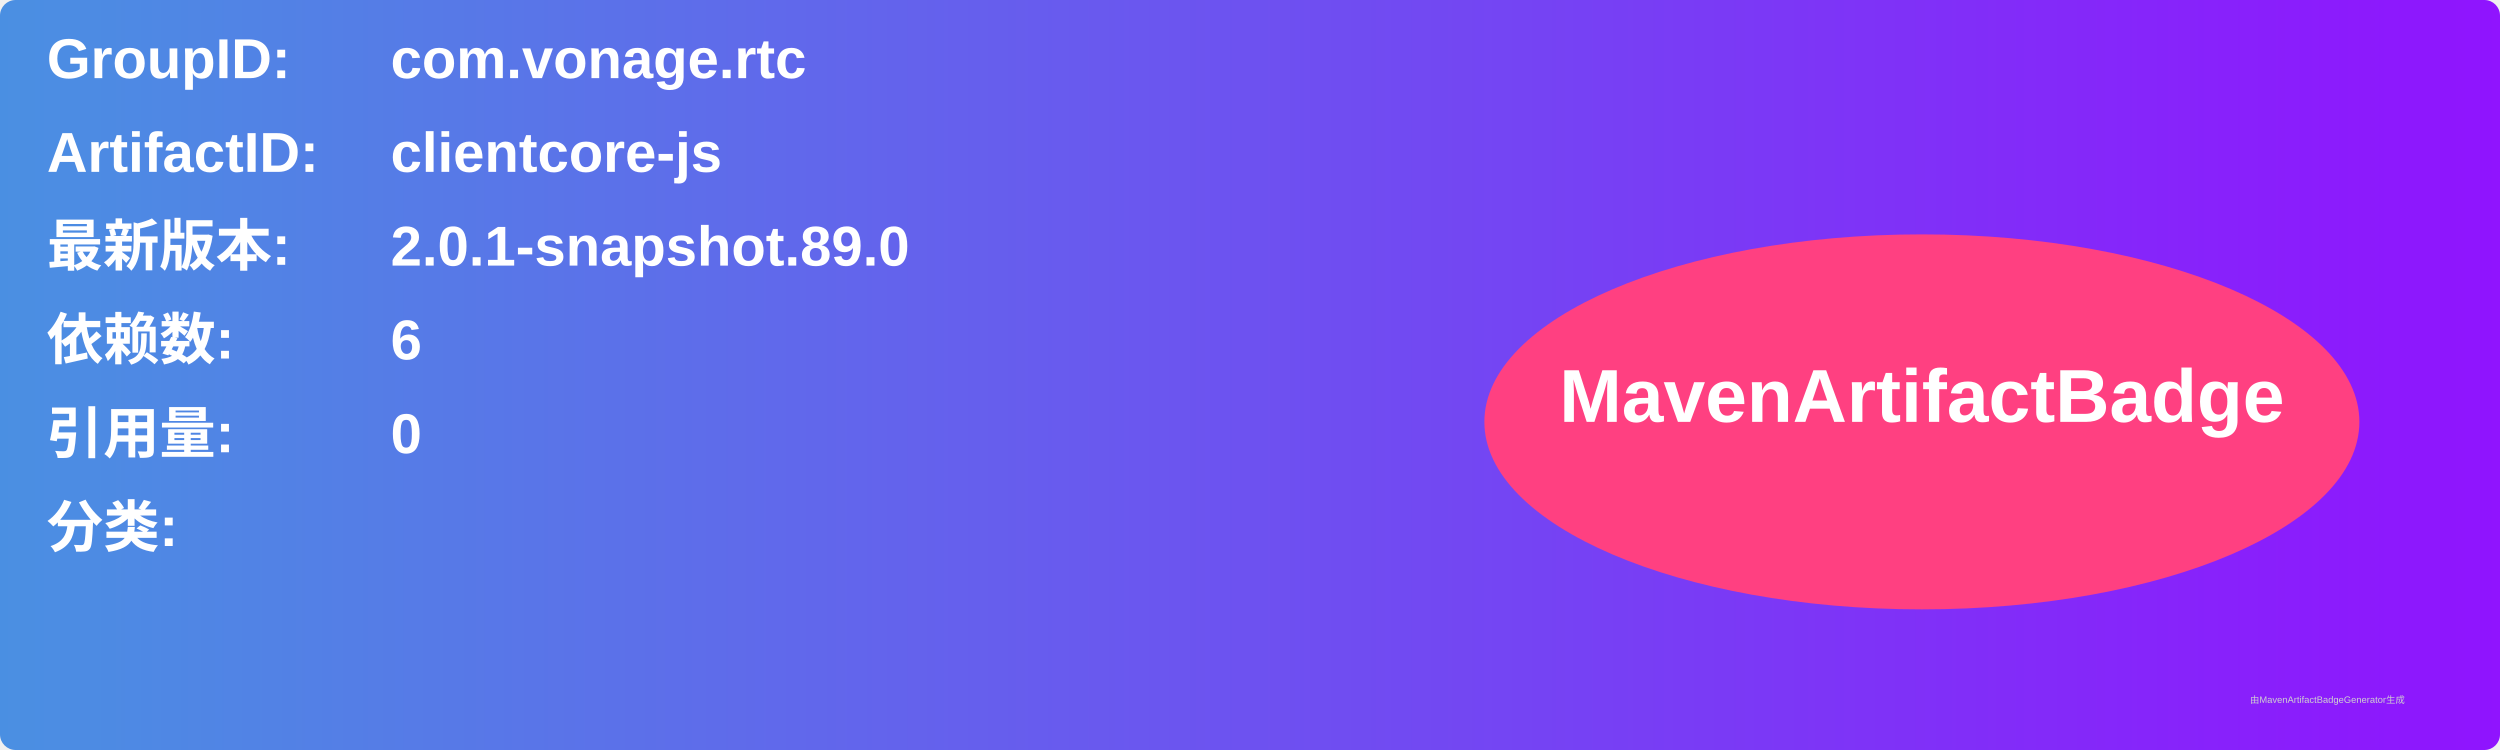
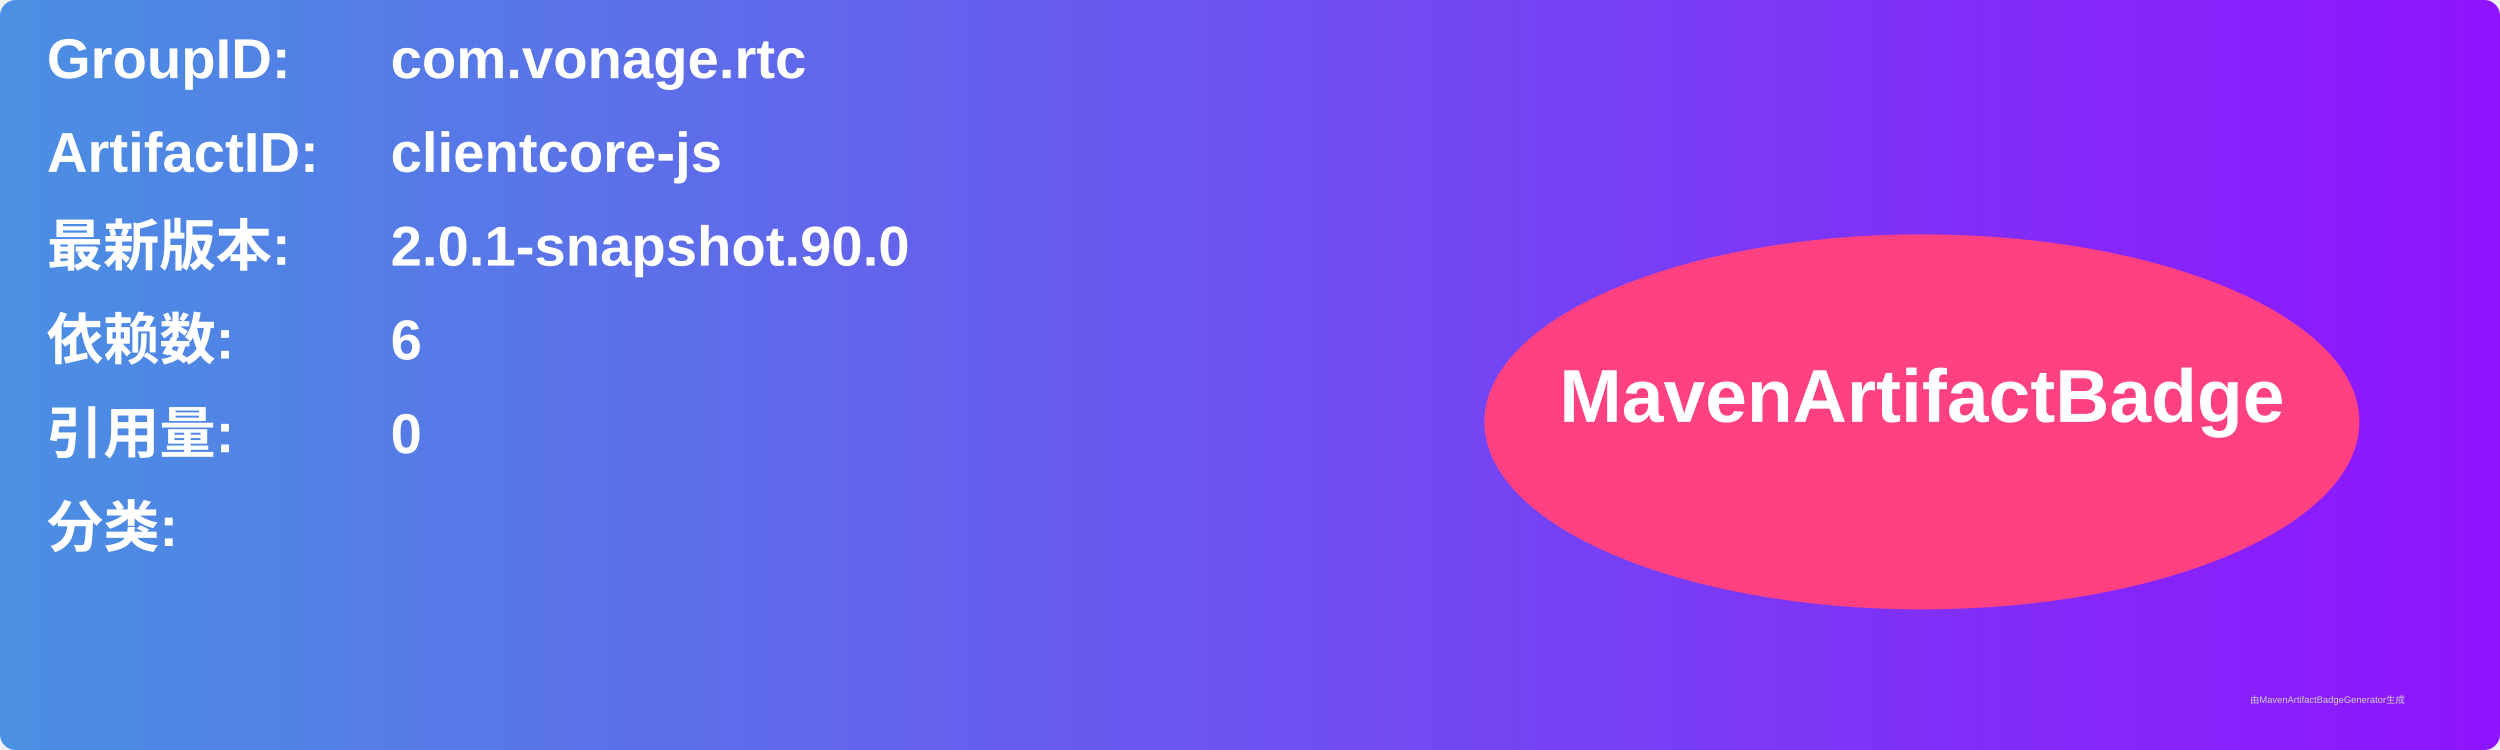
<svg xmlns="http://www.w3.org/2000/svg" width="800" height="240" viewBox="0 0 800 240">
  <linearGradient id="grad" x1="0%" y1="0%" x2="100%" y2="0%">
    <stop offset="0%" stop-color="#4a90e2" />
    <stop offset="100%" stop-color="#9013fe" />
  </linearGradient>
  <rect width="100%" height="100%" rx="5" ry="5" fill="url(#grad)" />
  <g transform="translate(15, 15)">
    <text x="0" y="10" font-family="Arial" font-size="18" fill="white" font-weight="bold" width="260">GroupID:</text>
    <text x="110" y="10" font-family="Arial" font-size="18" fill="white" font-weight="bold" width="460">com.vonage.rtc</text>
    <text x="0" y="40" font-family="Arial" font-size="18" fill="white" font-weight="bold" width="260">ArtifactID:</text>
    <text x="110" y="40" font-family="Arial" font-size="18" fill="white" font-weight="bold" width="460">clientcore-js</text>
    <text x="0" y="70" font-family="Arial" font-size="18" fill="white" font-weight="bold">最新版本:</text>
    <text x="110" y="70" font-family="Arial" font-size="18" fill="white" font-weight="bold">
-       <tspan font-weight="bold">2.0.1-snapshot.89.0</tspan>
+       <tspan font-weight="bold">2.0.1-snapshot.90.0</tspan>
    </text>
    <text x="0" y="100" font-family="Arial" font-size="18" fill="white" font-weight="bold">依赖数: </text>
    <text x="110" y="100" font-family="Arial" font-size="18" fill="white">
      <tspan font-weight="bold">6</tspan>
    </text>
    <text x="0" y="130" font-family="Arial" font-size="18" fill="white" font-weight="bold">引用量: </text>
    <text x="110" y="130" font-family="Arial" font-size="18" fill="white">
      <tspan font-weight="bold">0</tspan>
    </text>
    <text x="0" y="160" font-family="Arial" font-size="18" fill="white" font-weight="bold">分类:</text>
    <text x="10" y="190" font-family="Arial" font-size="10" fill="white">
      <tspan font-weight="bold" />
    </text>
    <ellipse cx="600" cy="120" rx="140" ry="60" fill="#ff4081" />
    <text x="600" y="120" text-anchor="middle" font-family="Arial" font-size="24" fill="white" font-weight="bold">MavenArtifactBadge</text>
  </g>
  <text x="720" y="225" font-family="Arial" font-size="3" fill="#d0d0d0">由MavenArtifactBadgeGenerator生成</text>
</svg>
